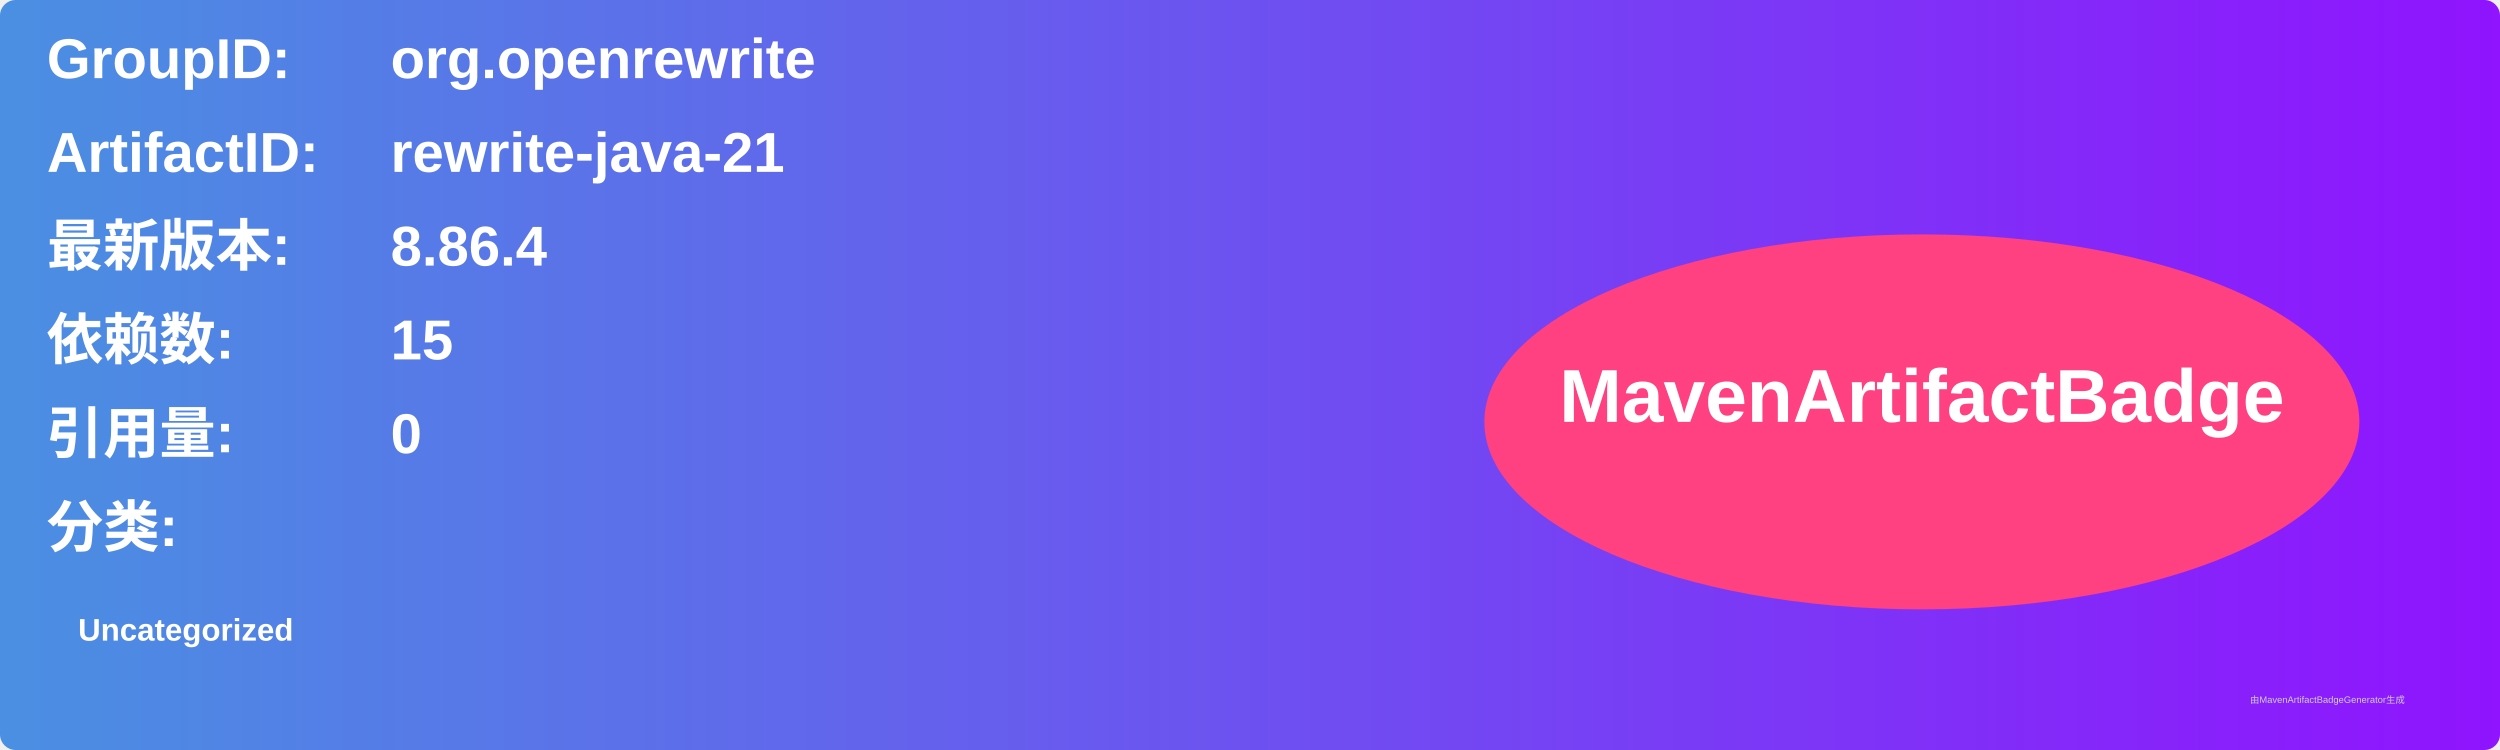
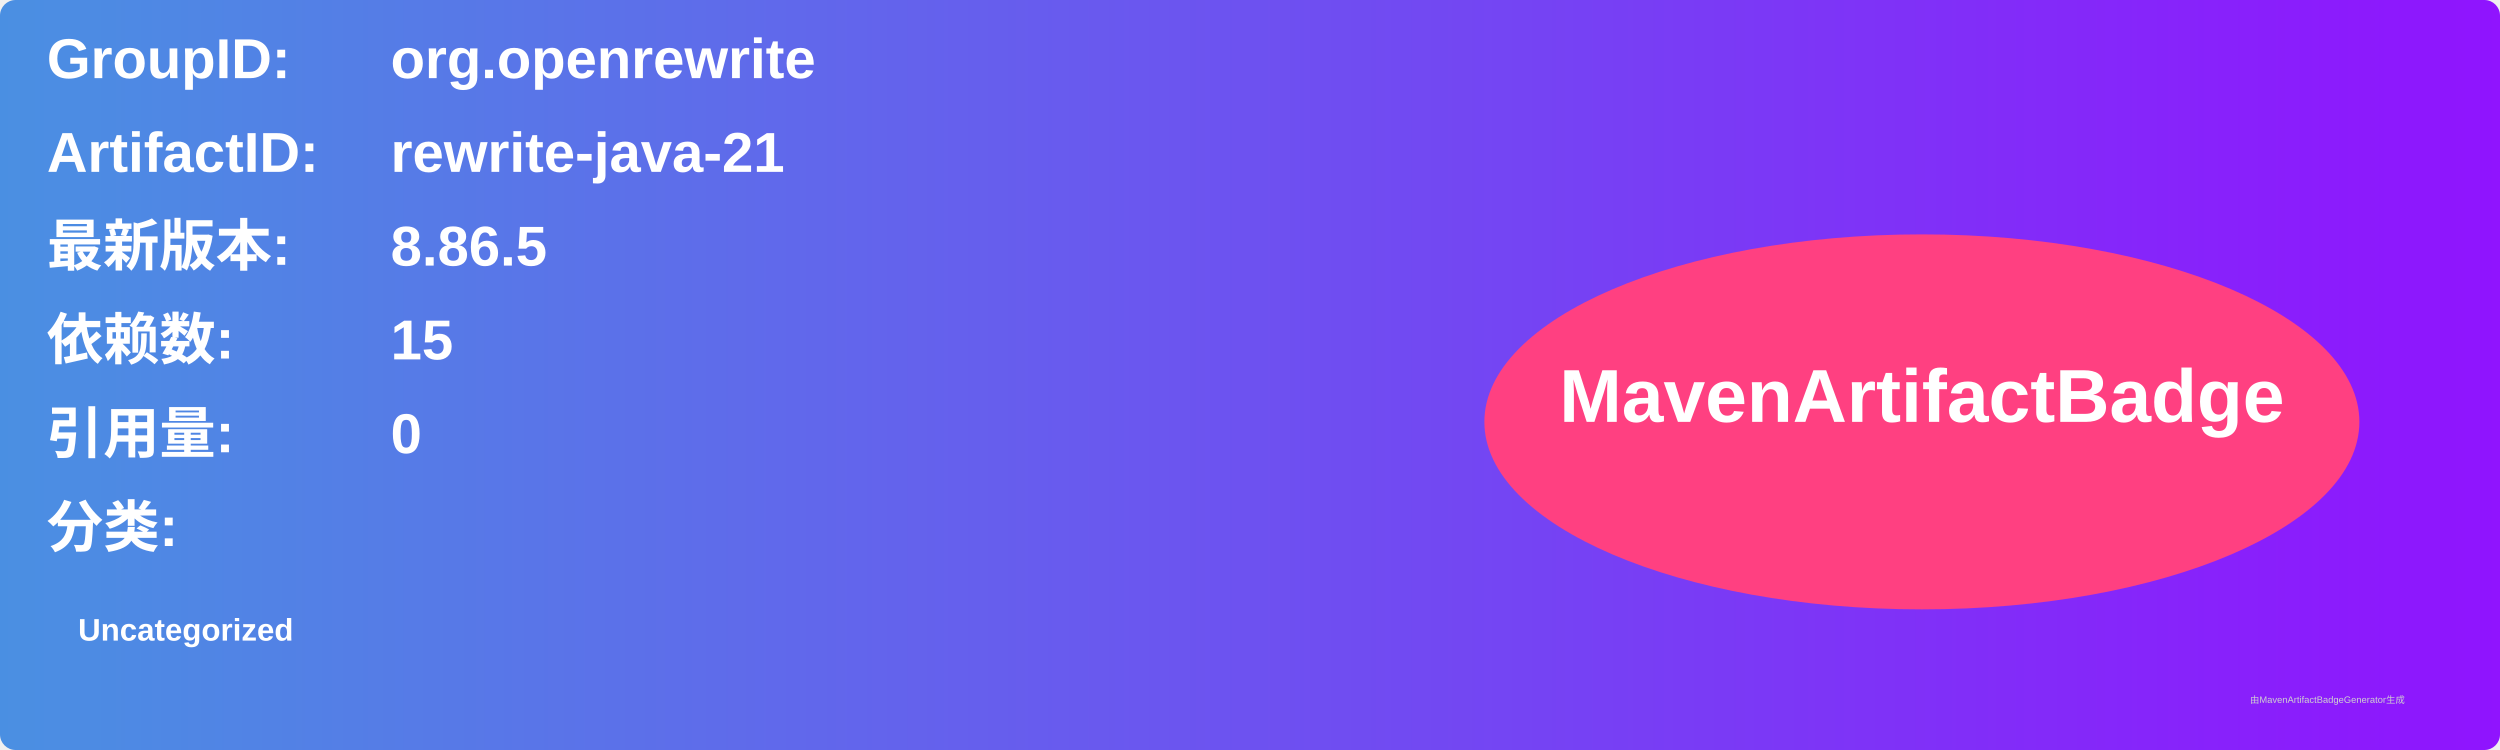
<svg xmlns="http://www.w3.org/2000/svg" width="800" height="240" viewBox="0 0 800 240">
  <linearGradient id="grad" x1="0%" y1="0%" x2="100%" y2="0%">
    <stop offset="0%" stop-color="#4a90e2" />
    <stop offset="100%" stop-color="#9013fe" />
  </linearGradient>
  <rect width="100%" height="100%" rx="5" ry="5" fill="url(#grad)" />
  <g transform="translate(15, 15)">
    <text x="0" y="10" font-family="Arial" font-size="18" fill="white" font-weight="bold" width="260">GroupID:</text>
    <text x="110" y="10" font-family="Arial" font-size="18" fill="white" font-weight="bold" width="460">org.openrewrite</text>
    <text x="0" y="40" font-family="Arial" font-size="18" fill="white" font-weight="bold" width="260">ArtifactID:</text>
    <text x="110" y="40" font-family="Arial" font-size="18" fill="white" font-weight="bold" width="460">rewrite-java-21</text>
    <text x="0" y="70" font-family="Arial" font-size="18" fill="white" font-weight="bold">最新版本:</text>
    <text x="110" y="70" font-family="Arial" font-size="18" fill="white" font-weight="bold">
-       <tspan font-weight="bold">8.86.4</tspan>
+       <tspan font-weight="bold">8.86.5</tspan>
    </text>
    <text x="0" y="100" font-family="Arial" font-size="18" fill="white" font-weight="bold">依赖数: </text>
    <text x="110" y="100" font-family="Arial" font-size="18" fill="white">
      <tspan font-weight="bold">15</tspan>
    </text>
    <text x="0" y="130" font-family="Arial" font-size="18" fill="white" font-weight="bold">引用量: </text>
    <text x="110" y="130" font-family="Arial" font-size="18" fill="white">
      <tspan font-weight="bold">0</tspan>
    </text>
    <text x="0" y="160" font-family="Arial" font-size="18" fill="white" font-weight="bold">分类:</text>
    <text x="10" y="190" font-family="Arial" font-size="10" fill="white">
      <tspan font-weight="bold">Uncategorized</tspan>
    </text>
    <ellipse cx="600" cy="120" rx="140" ry="60" fill="#ff4081" />
    <text x="600" y="120" text-anchor="middle" font-family="Arial" font-size="24" fill="white" font-weight="bold">MavenArtifactBadge</text>
  </g>
  <text x="720" y="225" font-family="Arial" font-size="3" fill="#d0d0d0">由MavenArtifactBadgeGenerator生成</text>
</svg>
